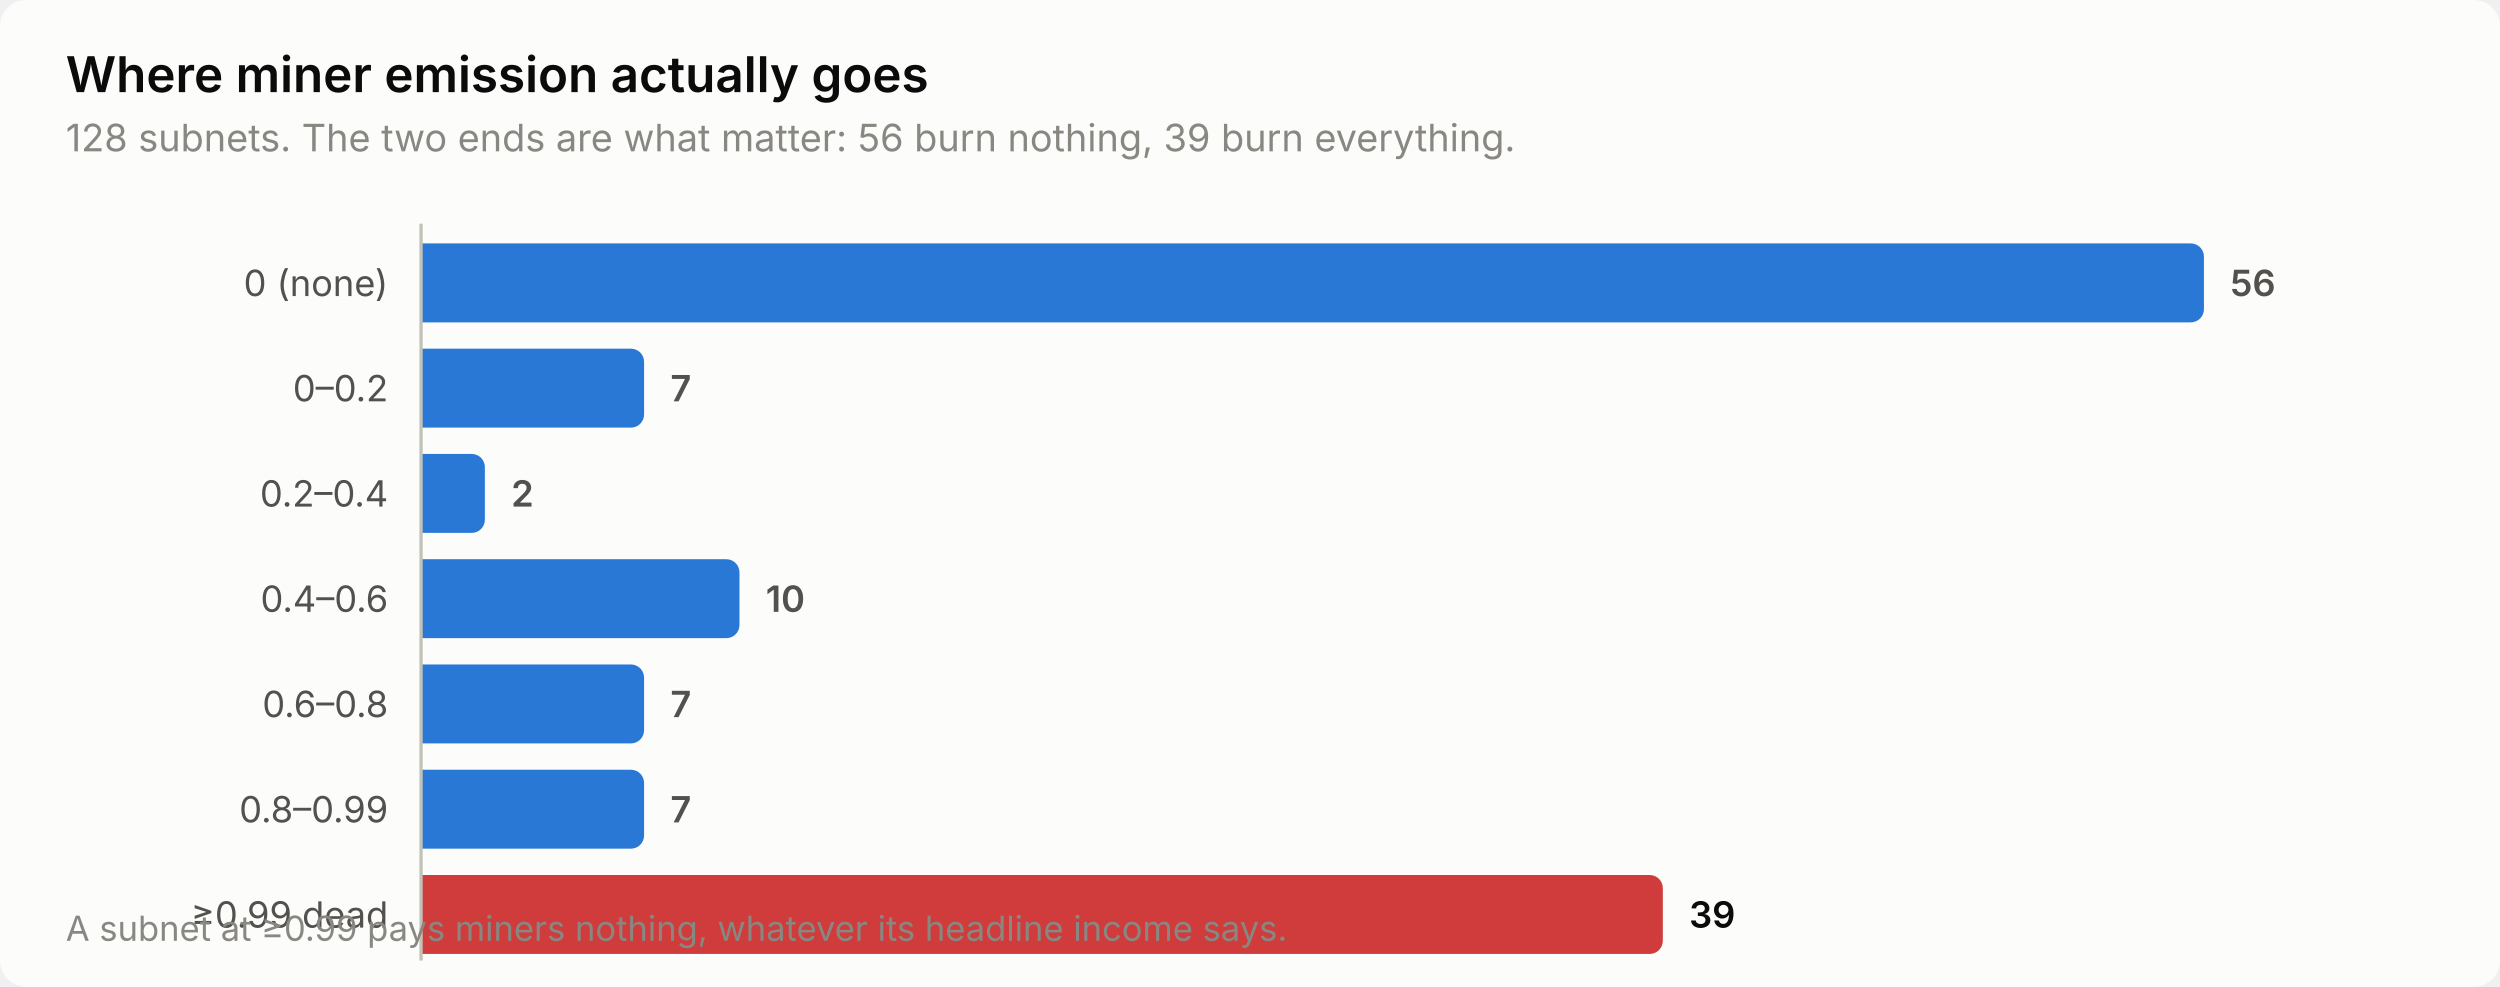
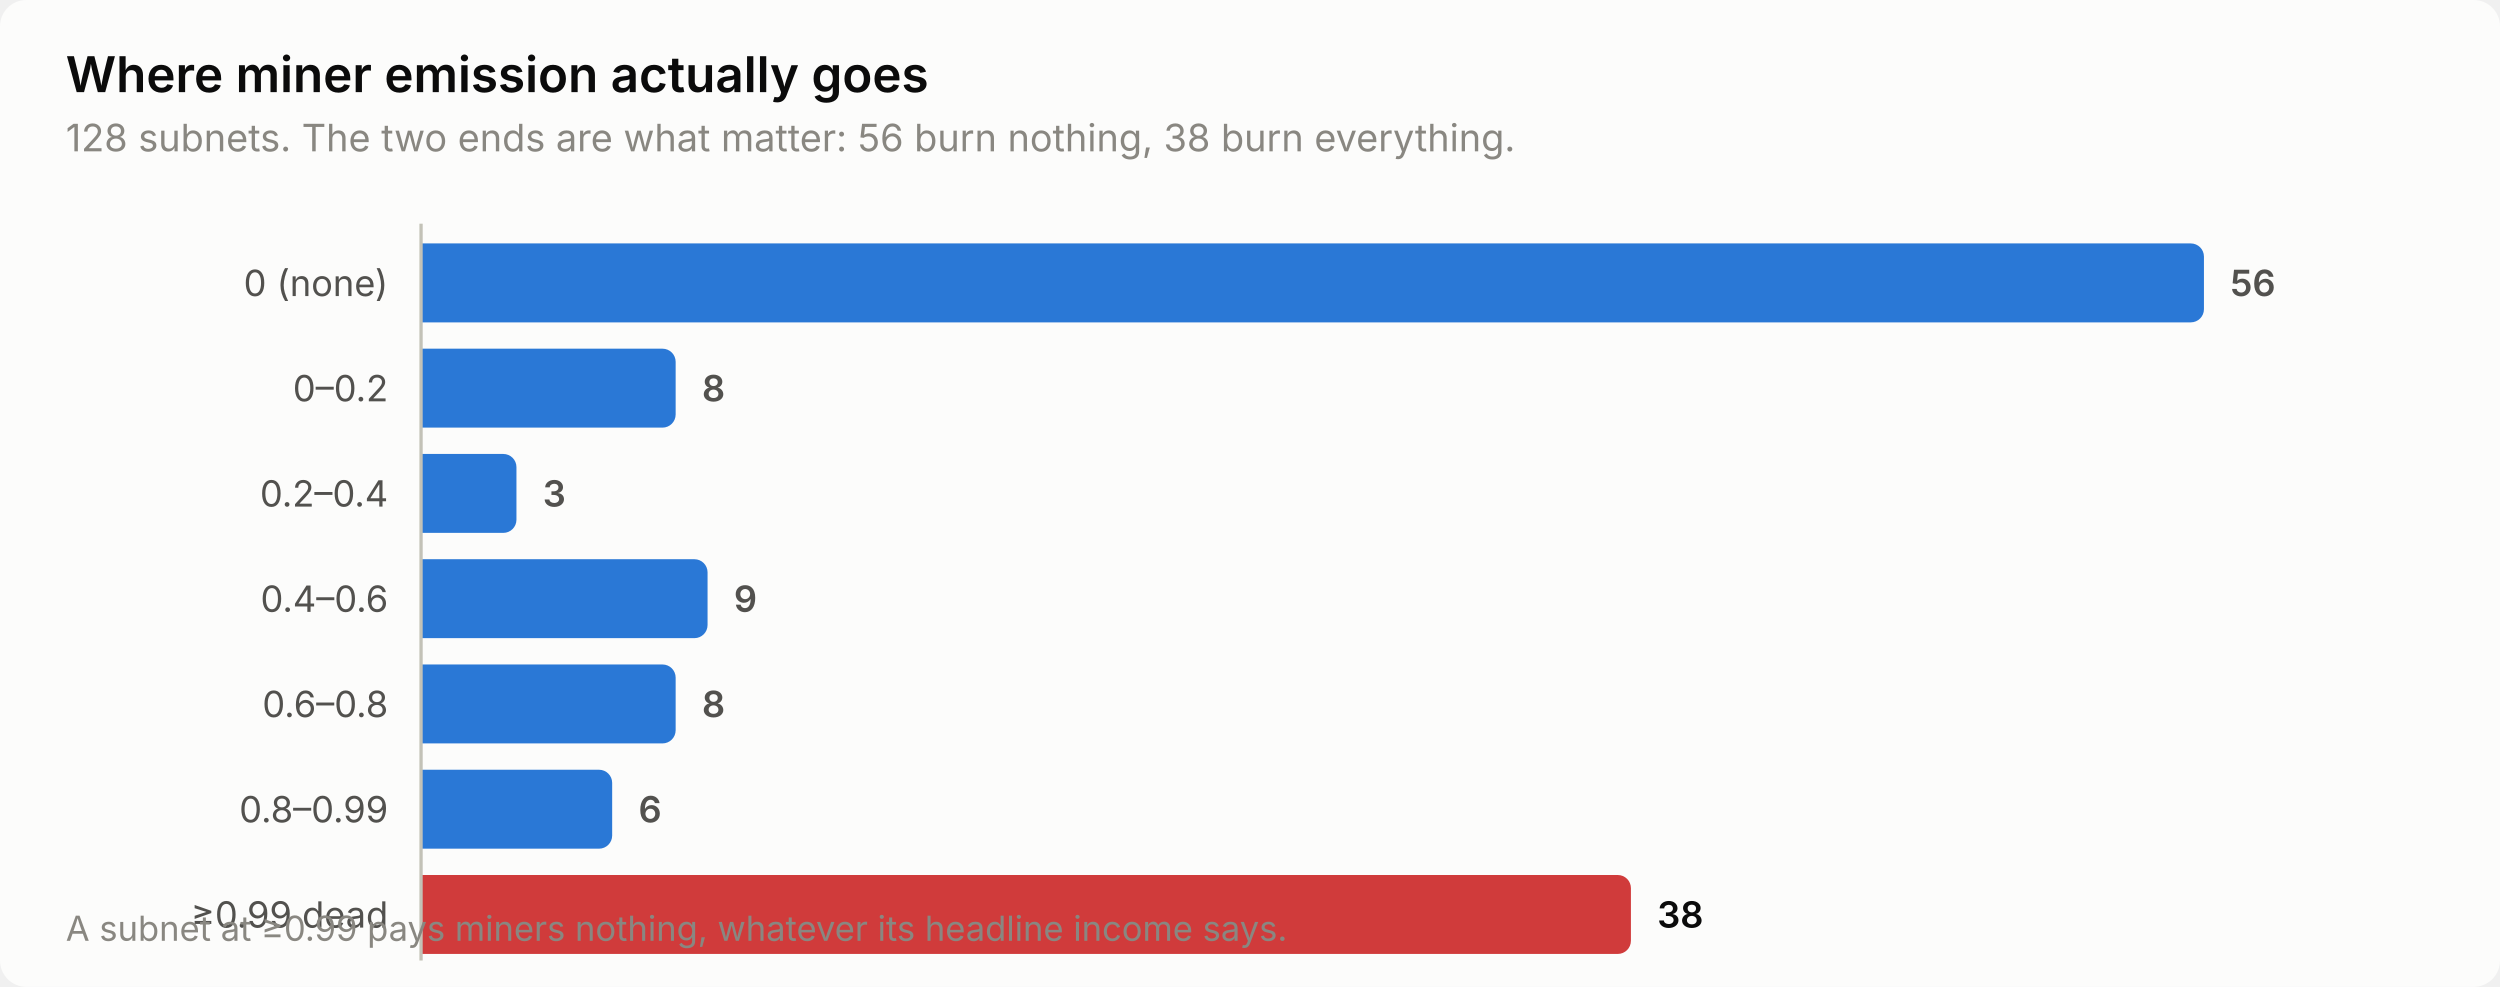
<svg xmlns="http://www.w3.org/2000/svg" width="760" height="300" viewBox="0 0 760 300" role="img" aria-label="Where miner emission actually goes">
  <style>
    text { font-family: system-ui, -apple-system, 'Segoe UI', sans-serif; }
    .t-title { font-size: 15px; font-weight: 600; }
    .t-sub { font-size: 11.5px; }
    .t-lab { font-size: 11px; }
    .t-val { font-size: 11px; font-weight: 600; font-variant-numeric: tabular-nums; }
    .t-tick { font-size: 10.5px; font-variant-numeric: tabular-nums; }

    .surface { fill: #fcfcfb; }
    .ink { fill: #0b0b0b; }
    .ink2 { fill: #52514e; }
    .muted { fill: #898781; }
    .grid { stroke: #e1e0d9; }
    .axis { stroke: #c3c2b7; }
    .accent { fill: #2a78d6; }
    .critical { fill: #d03b3b; }
    .deemph { fill: #d8d7d0; }

    @media (prefers-color-scheme: dark) {
      .surface { fill: #1a1a19; }
      .ink { fill: #ffffff; }
      .ink2 { fill: #c3c2b7; }
      .muted { fill: #898781; }
      .grid { stroke: #2c2c2a; }
      .axis { stroke: #383835; }
      .accent { fill: #3987e5; }
      .deemph { fill: #3a3a37; }
    }
</style>
  <rect class="surface" width="760" height="300" rx="8" />
  <text class="ink t-title" x="20" y="28">Where miner emission actually goes</text>
-   <text class="muted t-sub" x="20" y="46">128 subnets. The two ends are what matter: 56 burn nothing, 39 burn everything.</text>
+   <text class="muted t-sub" x="20" y="46">128 subnets. The two ends are what matter: 56 burn nothing, 38 burn everything.</text>
  <text class="ink2 t-lab" x="118" y="90" text-anchor="end">0 (none)</text>
  <path class="accent" d="M128.0,74.0 H666.0 a4.0,4.0 0 0 1 4.0,4.0 V94.0 a4.0,4.0 0 0 1 -4.0,4.0 H128.0 Z" />
  <text class="ink2 t-val" x="678.0" y="90">56</text>
  <text class="ink2 t-lab" x="118" y="122" text-anchor="end">0–0.2</text>
-   <path class="accent" d="M128.0,106.0 H191.8 a4.0,4.0 0 0 1 4.0,4.0 V126.0 a4.0,4.0 0 0 1 -4.0,4.0 H128.0 Z" />
-   <text class="ink2 t-val" x="203.8" y="122">7</text>
+   <path class="accent" d="M128.0,106.0 H201.4 a4.0,4.0 0 0 1 4.0,4.0 V126.0 a4.0,4.0 0 0 1 -4.0,4.0 H128.0 Z" />
+   <text class="ink2 t-val" x="213.4" y="122">8</text>
  <text class="ink2 t-lab" x="118" y="154" text-anchor="end">0.2–0.4</text>
-   <path class="accent" d="M128.0,138.0 H143.4 a4.0,4.0 0 0 1 4.0,4.0 V158.0 a4.0,4.0 0 0 1 -4.0,4.0 H128.0 Z" />
-   <text class="ink2 t-val" x="155.4" y="154">2</text>
+   <path class="accent" d="M128.0,138.0 H153.0 a4.0,4.0 0 0 1 4.0,4.0 V158.0 a4.0,4.0 0 0 1 -4.0,4.0 H128.0 Z" />
+   <text class="ink2 t-val" x="165.0" y="154">3</text>
  <text class="ink2 t-lab" x="118" y="186" text-anchor="end">0.4–0.6</text>
-   <path class="accent" d="M128.0,170.0 H220.8 a4.0,4.0 0 0 1 4.0,4.0 V190.0 a4.0,4.0 0 0 1 -4.0,4.0 H128.0 Z" />
-   <text class="ink2 t-val" x="232.8" y="186">10</text>
+   <path class="accent" d="M128.0,170.0 H211.1 a4.0,4.0 0 0 1 4.0,4.0 V190.0 a4.0,4.0 0 0 1 -4.0,4.0 H128.0 Z" />
+   <text class="ink2 t-val" x="223.1" y="186">9</text>
  <text class="ink2 t-lab" x="118" y="218" text-anchor="end">0.6–0.8</text>
-   <path class="accent" d="M128.0,202.0 H191.8 a4.0,4.0 0 0 1 4.0,4.0 V222.0 a4.0,4.0 0 0 1 -4.0,4.0 H128.0 Z" />
-   <text class="ink2 t-val" x="203.8" y="218">7</text>
+   <path class="accent" d="M128.0,202.0 H201.4 a4.0,4.0 0 0 1 4.0,4.0 V222.0 a4.0,4.0 0 0 1 -4.0,4.0 H128.0 Z" />
+   <text class="ink2 t-val" x="213.4" y="218">8</text>
  <text class="ink2 t-lab" x="118" y="250" text-anchor="end">0.8–0.99</text>
-   <path class="accent" d="M128.0,234.0 H191.8 a4.0,4.0 0 0 1 4.0,4.0 V254.0 a4.0,4.0 0 0 1 -4.0,4.0 H128.0 Z" />
-   <text class="ink2 t-val" x="203.8" y="250">7</text>
+   <path class="accent" d="M128.0,234.0 H182.1 a4.0,4.0 0 0 1 4.0,4.0 V254.0 a4.0,4.0 0 0 1 -4.0,4.0 H128.0 Z" />
+   <text class="ink2 t-val" x="194.1" y="250">6</text>
  <text class="ink2 t-lab" x="118" y="282" text-anchor="end">≥0.99 dead</text>
-   <path class="critical" d="M128.0,266.0 H501.5 a4.0,4.0 0 0 1 4.0,4.0 V286.0 a4.0,4.0 0 0 1 -4.0,4.0 H128.0 Z" />
-   <text class="ink t-val" x="513.5" y="282">39</text>
+   <path class="critical" d="M128.0,266.0 H491.8 a4.0,4.0 0 0 1 4.0,4.0 V286.0 a4.0,4.0 0 0 1 -4.0,4.0 H128.0 Z" />
+   <text class="ink t-val" x="503.8" y="282">38</text>
  <line class="axis" x1="128" y1="68" x2="128" y2="292" stroke-width="1" />
  <text class="muted t-tick" x="20" y="286">A subnet at ≥0.99 pays miners nothing, whatever its headline income says.</text>
</svg>
